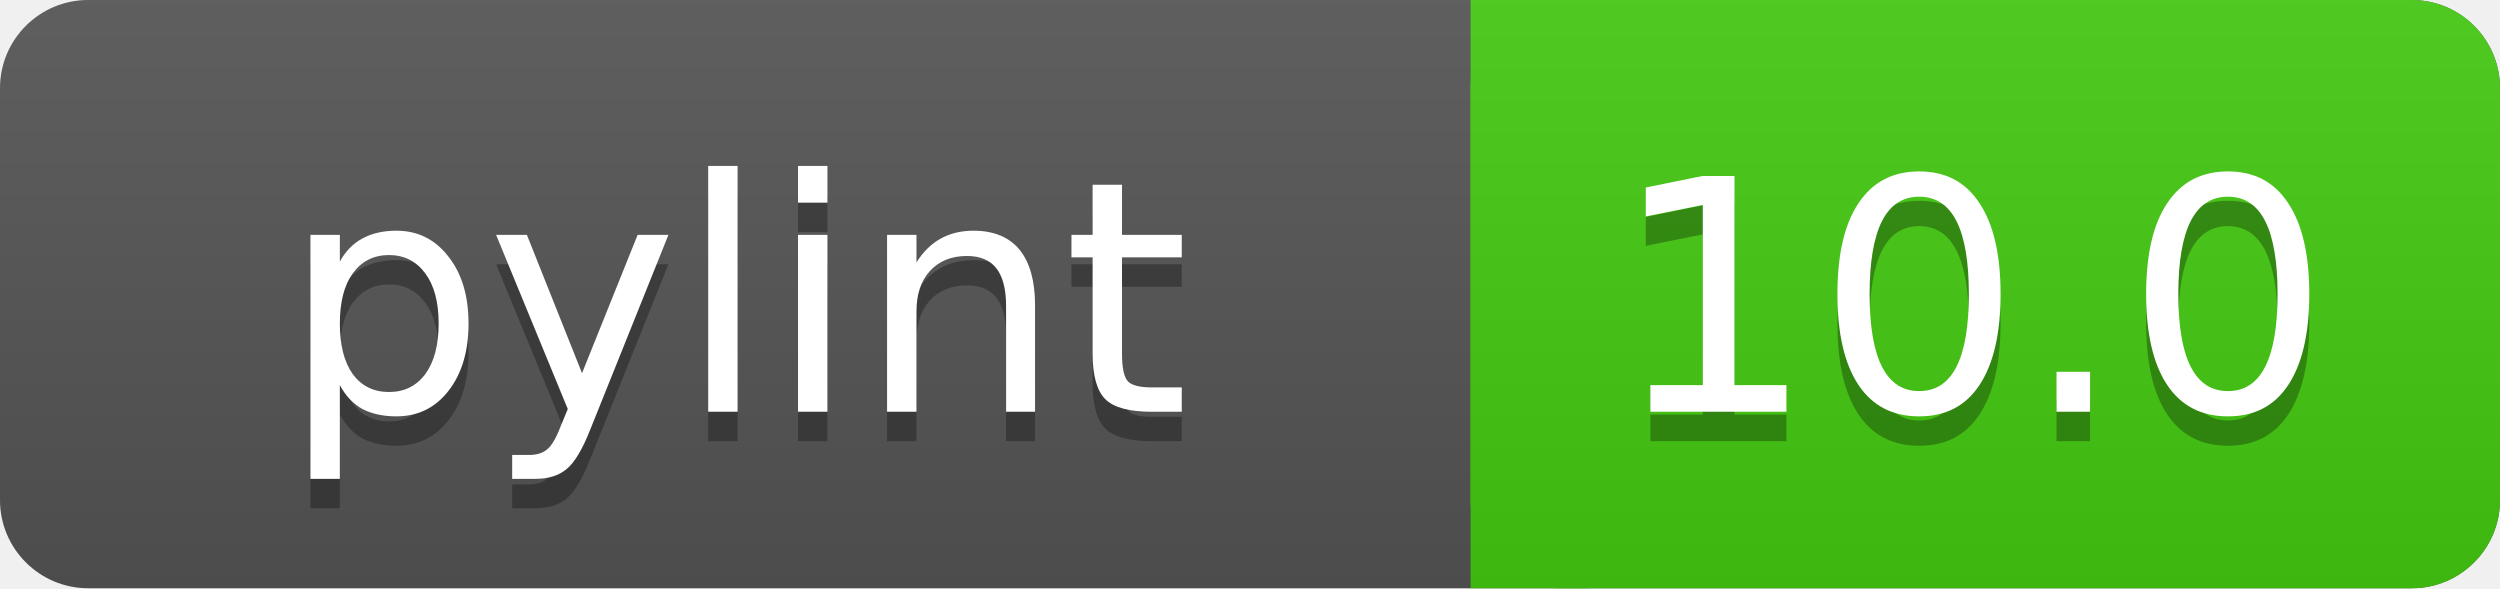
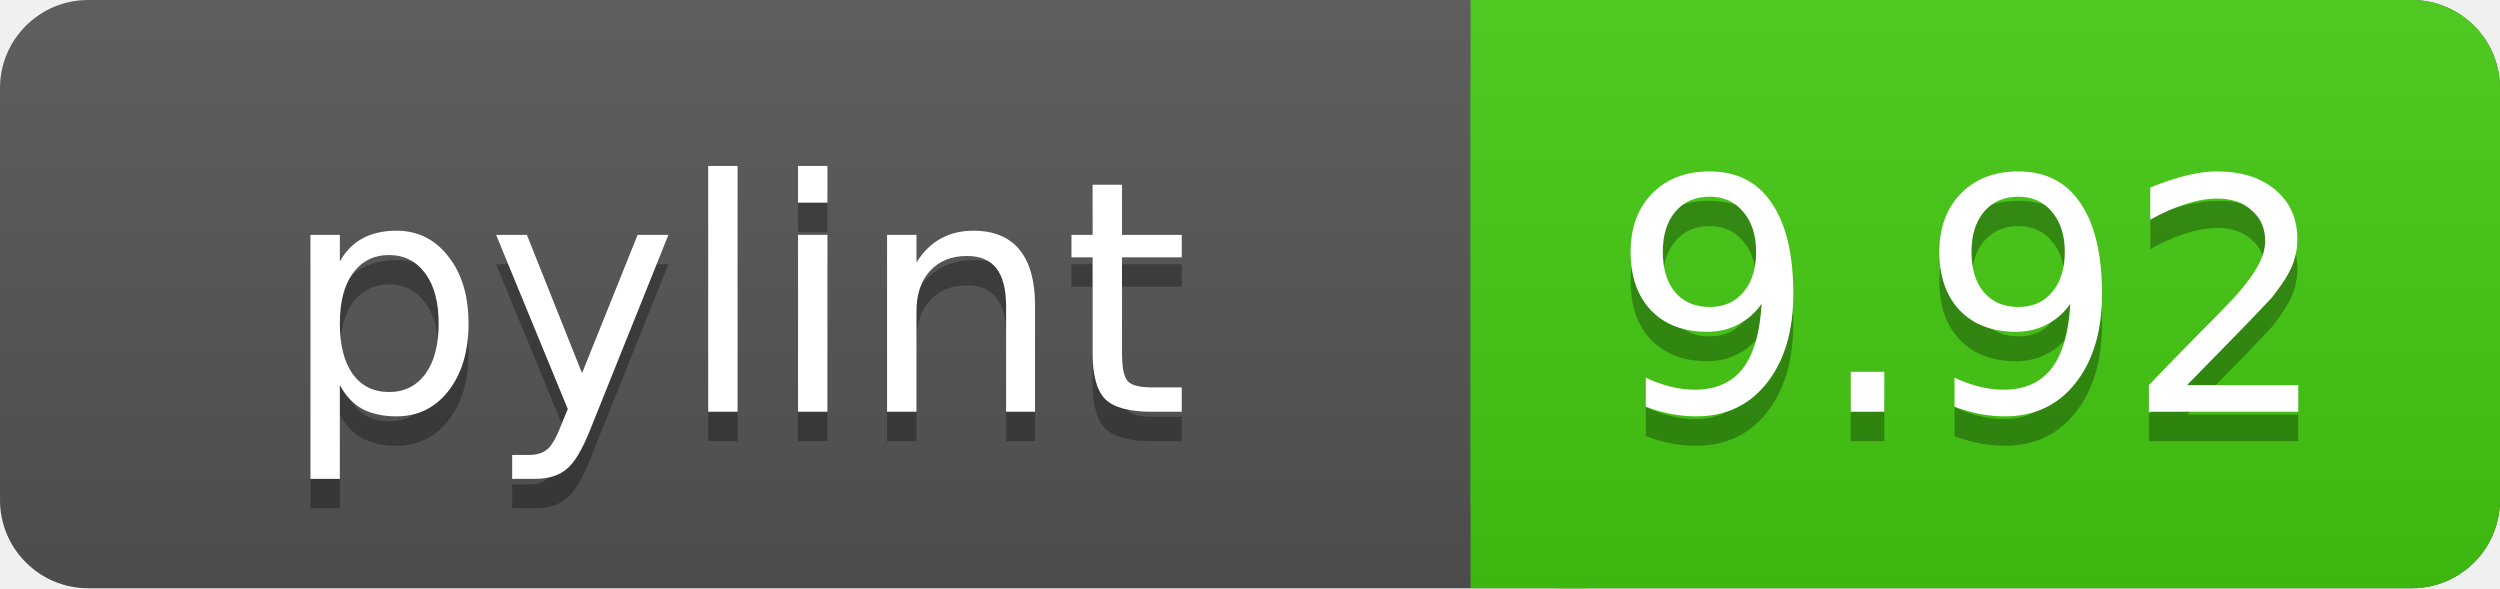
<svg xmlns="http://www.w3.org/2000/svg" width="85" height="20">
  <linearGradient id="a" x2="0" y2="100%">
    <stop offset="0" stop-color="#bbb" stop-opacity=".1" />
    <stop offset="1" stop-opacity=".1" />
  </linearGradient>
  <rect rx="3" width="85" height="20" fill="#555" />
  <rect rx="3" x="50" width="35" height="20" fill="#4c1" />
  <path fill="#4c1" d="M50 0h4v20h-4z" />
  <rect rx="3" width="85" height="20" fill="url(#a)" />
  <g fill="#fff" text-anchor="middle" font-family="DejaVu Sans,Verdana,Geneva,sans-serif" font-size="11">
    <text x="25" y="15" fill="#010101" fill-opacity=".3">pylint</text>
    <text x="25" y="14">pylint</text>
-     <text x="67" y="15" fill="#010101" fill-opacity=".3">10.0</text>
-     <text x="67" y="14">10.0</text>
+     <text x="67" y="15" fill="#010101" fill-opacity=".3">9.92</text>
+     <text x="67" y="14">9.92</text>
  </g>
</svg>
